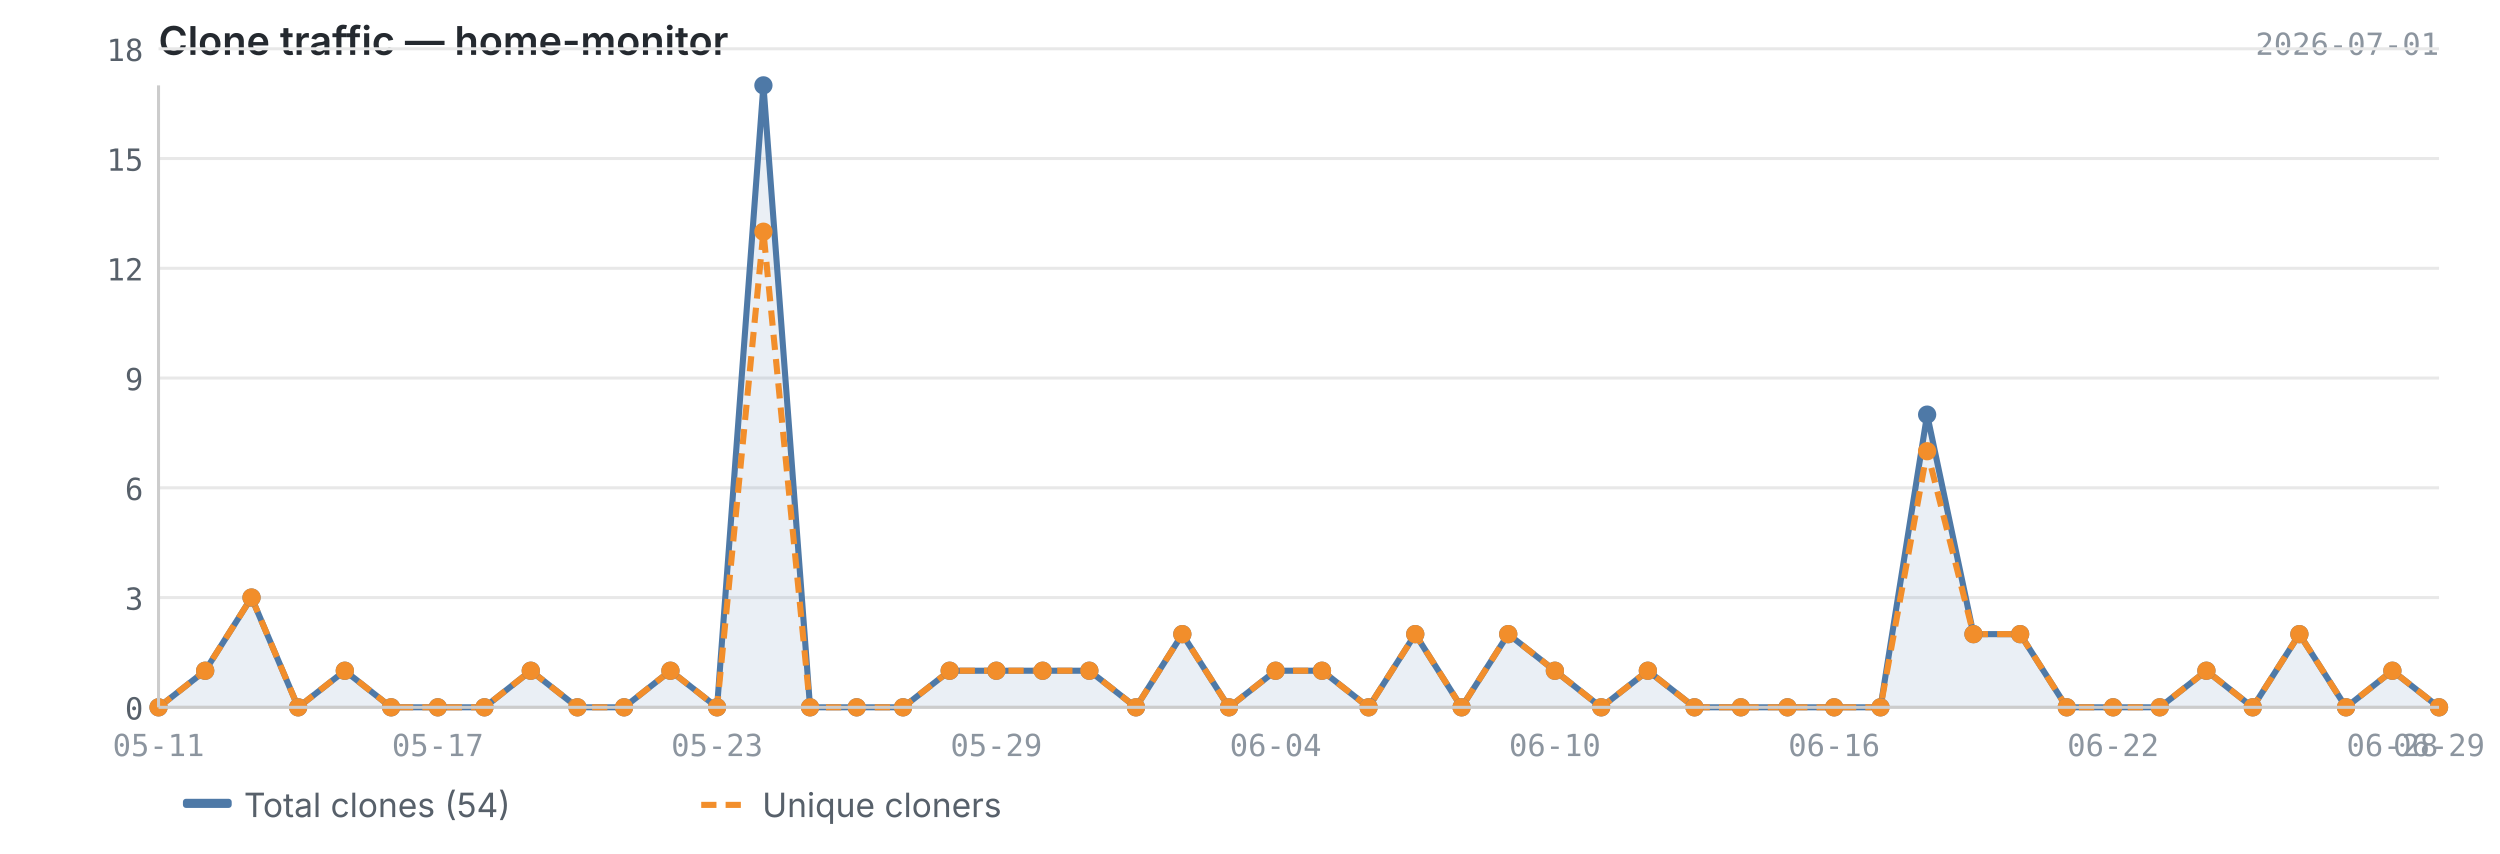
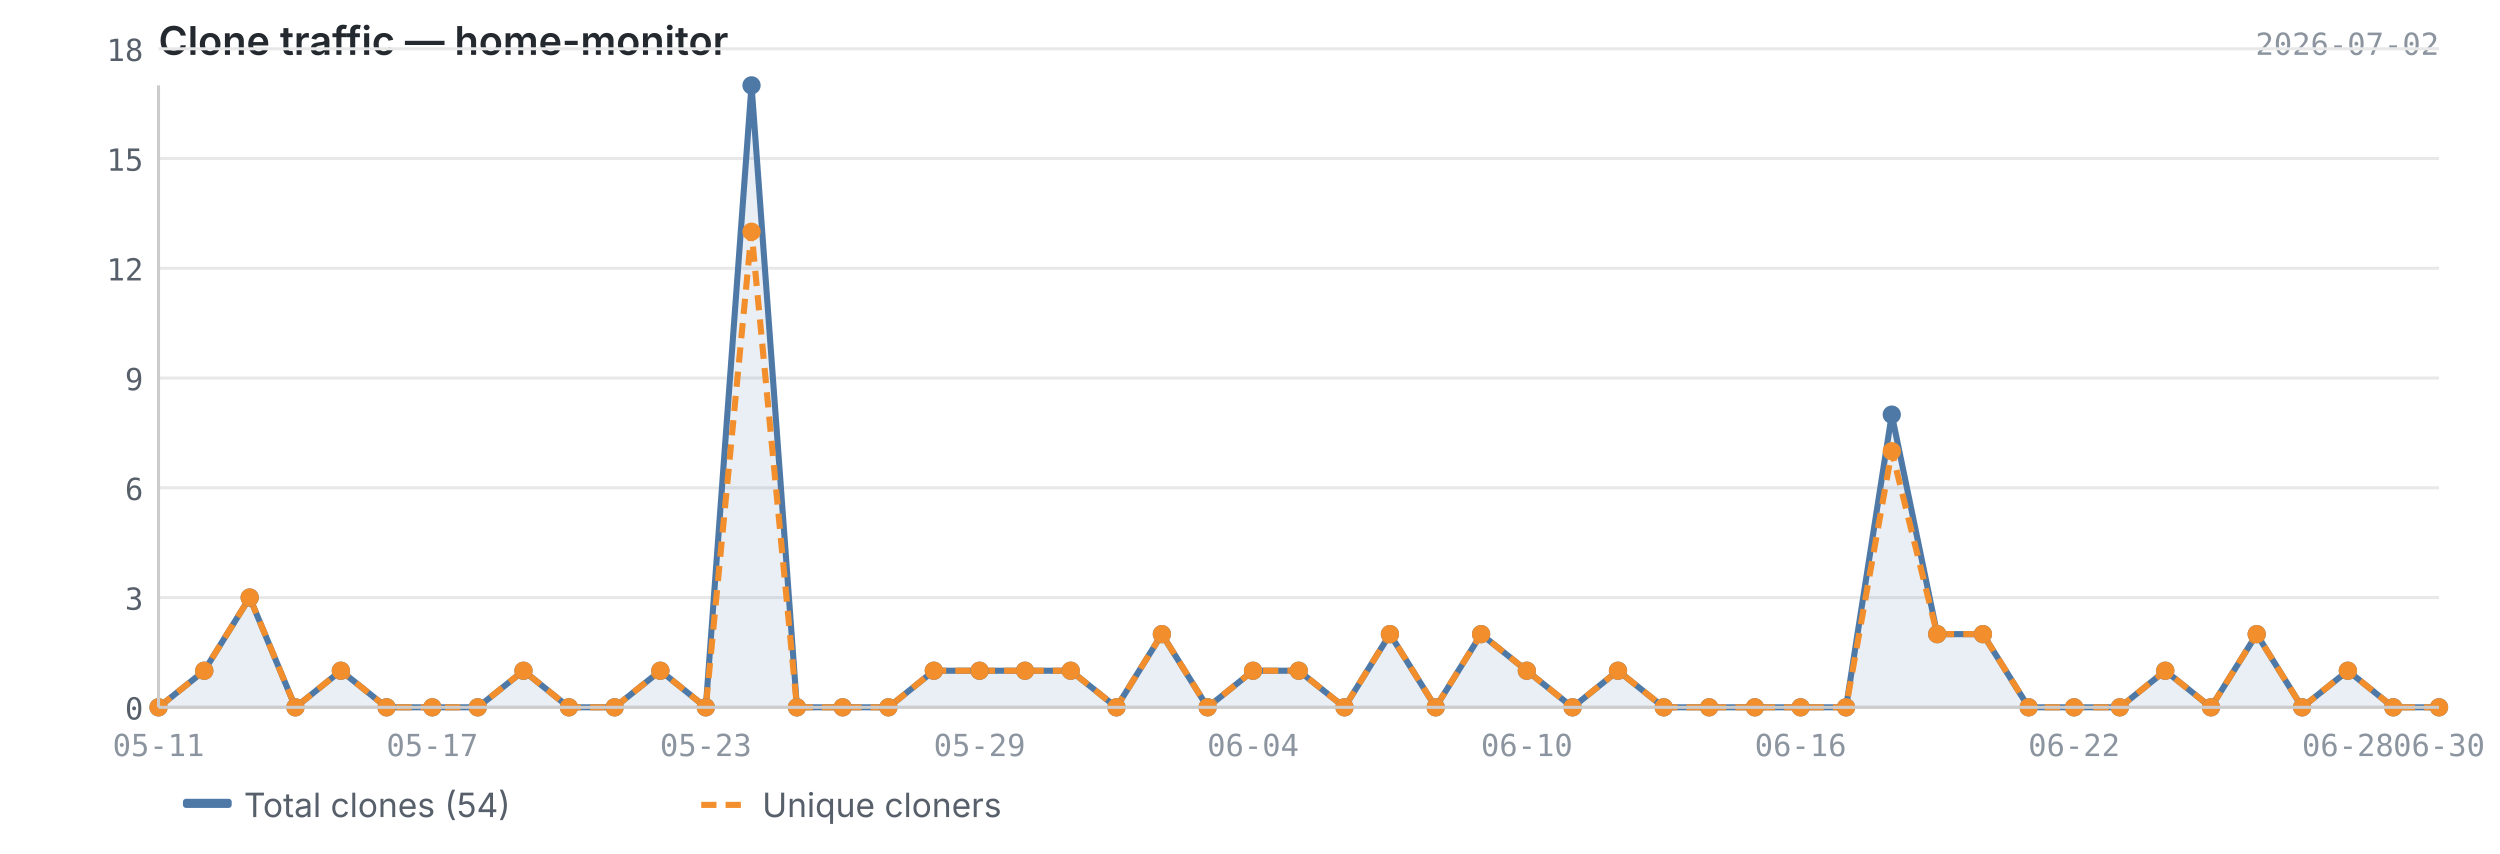
<svg xmlns="http://www.w3.org/2000/svg" viewBox="0 0 820 280" width="820" height="280">
  <text x="52" y="18" font-size="13" font-weight="600" fill="#24292f" font-family="-apple-system, BlinkMacSystemFont, 'Segoe UI', sans-serif">Clone traffic — home-monitor</text>
-   <text x="800" y="18" font-size="10" fill="#8c959f" font-family="ui-monospace, SFMono-Regular, 'SF Mono', Menlo, monospace" text-anchor="end">2026-07-01</text>
+   <text x="800" y="18" font-size="10" fill="#8c959f" font-family="ui-monospace, SFMono-Regular, 'SF Mono', Menlo, monospace" text-anchor="end">2026-07-02</text>
  <line x1="52" y1="232.0" x2="800" y2="232.0" stroke="#e8e8e8" stroke-width="1" />
  <line x1="52" y1="196.0" x2="800" y2="196.0" stroke="#e8e8e8" stroke-width="1" />
  <line x1="52" y1="160.0" x2="800" y2="160.0" stroke="#e8e8e8" stroke-width="1" />
  <line x1="52" y1="124.0" x2="800" y2="124.0" stroke="#e8e8e8" stroke-width="1" />
  <line x1="52" y1="88.0" x2="800" y2="88.0" stroke="#e8e8e8" stroke-width="1" />
  <line x1="52" y1="52.0" x2="800" y2="52.0" stroke="#e8e8e8" stroke-width="1" />
  <line x1="52" y1="16.0" x2="800" y2="16.0" stroke="#e8e8e8" stroke-width="1" />
-   <path d="M52.0,232.0 L52.0,232.0 L67.3,220.0 L82.5,196.0 L97.8,232.0 L113.1,220.0 L128.3,232.0 L143.6,232.0 L158.9,232.0 L174.1,220.0 L189.4,232.0 L204.7,232.0 L219.9,220.0 L235.2,232.0 L250.4,28.0 L265.7,232.0 L281.0,232.0 L296.2,232.0 L311.5,220.0 L326.8,220.0 L342.0,220.0 L357.3,220.0 L372.6,232.0 L387.8,208.0 L403.1,232.0 L418.4,220.0 L433.6,220.0 L448.9,232.0 L464.2,208.0 L479.4,232.0 L494.7,208.0 L510.0,220.0 L525.2,232.0 L540.5,220.0 L555.8,232.0 L571.0,232.0 L586.3,232.0 L601.6,232.0 L616.8,232.0 L632.1,136.0 L647.3,208.0 L662.6,208.0 L677.9,232.0 L693.1,232.0 L708.4,232.0 L723.7,220.0 L738.9,232.0 L754.2,208.0 L769.5,232.0 L784.7,220.0 L800.0,232.0 L800.0,232.0 L52.0,232.0Z" fill="#4e79a7" opacity="0.12" />
-   <polyline points="52.0,232.0 67.3,220.0 82.5,196.0 97.8,232.0 113.1,220.0 128.3,232.0 143.6,232.0 158.9,232.0 174.1,220.0 189.4,232.0 204.7,232.0 219.9,220.0 235.2,232.0 250.4,28.0 265.7,232.0 281.0,232.0 296.2,232.0 311.5,220.0 326.8,220.0 342.0,220.0 357.3,220.0 372.6,232.0 387.8,208.0 403.1,232.0 418.4,220.0 433.6,220.0 448.9,232.0 464.2,208.0 479.4,232.0 494.7,208.0 510.0,220.0 525.2,232.0 540.5,220.0 555.8,232.0 571.0,232.0 586.3,232.0 601.6,232.0 616.8,232.0 632.1,136.0 647.3,208.0 662.6,208.0 677.9,232.0 693.1,232.0 708.4,232.0 723.7,220.0 738.9,232.0 754.2,208.0 769.5,232.0 784.7,220.0 800.0,232.0" fill="none" stroke="#4e79a7" stroke-width="2" stroke-linejoin="round" />
-   <polyline points="52.0,232.0 67.3,220.0 82.5,196.0 97.8,232.0 113.1,220.0 128.3,232.0 143.6,232.0 158.9,232.0 174.1,220.0 189.4,232.0 204.7,232.0 219.9,220.0 235.2,232.0 250.4,76.0 265.7,232.0 281.0,232.0 296.2,232.0 311.5,220.0 326.8,220.0 342.0,220.0 357.3,220.0 372.6,232.0 387.8,208.0 403.1,232.0 418.4,220.0 433.6,220.0 448.9,232.0 464.2,208.0 479.4,232.0 494.7,208.0 510.0,220.0 525.2,232.0 540.5,220.0 555.8,232.0 571.0,232.0 586.3,232.0 601.6,232.0 616.8,232.0 632.1,148.0 647.3,208.0 662.6,208.0 677.9,232.0 693.1,232.0 708.4,232.0 723.7,220.0 738.9,232.0 754.2,208.0 769.5,232.0 784.7,220.0 800.0,232.0" fill="none" stroke="#f28e2b" stroke-width="2" stroke-linejoin="round" stroke-dasharray="5,3" />
+   <path d="M52.0,232.0 L52.0,232.0 L67.0,220.0 L81.9,196.0 L96.9,232.0 L111.8,220.0 L126.8,232.0 L141.8,232.0 L156.7,232.0 L171.7,220.0 L186.6,232.0 L201.6,232.0 L216.6,220.0 L231.5,232.0 L246.5,28.0 L261.4,232.0 L276.4,232.0 L291.4,232.0 L306.3,220.0 L321.3,220.0 L336.2,220.0 L351.2,220.0 L366.2,232.0 L381.1,208.0 L396.1,232.0 L411.0,220.0 L426.0,220.0 L441.0,232.0 L455.9,208.0 L470.9,232.0 L485.8,208.0 L500.8,220.0 L515.8,232.0 L530.7,220.0 L545.7,232.0 L560.6,232.0 L575.6,232.0 L590.6,232.0 L605.5,232.0 L620.5,136.0 L635.4,208.0 L650.4,208.0 L665.4,232.0 L680.3,232.0 L695.3,232.0 L710.2,220.0 L725.2,232.0 L740.2,208.0 L755.1,232.0 L770.1,220.0 L785.0,232.0 L800.0,232.0 L800.0,232.0 L52.0,232.0Z" fill="#4e79a7" opacity="0.12" />
+   <polyline points="52.0,232.0 67.0,220.0 81.9,196.0 96.9,232.0 111.8,220.0 126.8,232.0 141.8,232.0 156.7,232.0 171.7,220.0 186.6,232.0 201.6,232.0 216.6,220.0 231.5,232.0 246.5,28.0 261.4,232.0 276.4,232.0 291.4,232.0 306.3,220.0 321.3,220.0 336.2,220.0 351.2,220.0 366.2,232.0 381.1,208.0 396.1,232.0 411.0,220.0 426.0,220.0 441.0,232.0 455.9,208.0 470.9,232.0 485.8,208.0 500.8,220.0 515.8,232.0 530.7,220.0 545.7,232.0 560.6,232.0 575.6,232.0 590.6,232.0 605.5,232.0 620.5,136.0 635.4,208.0 650.4,208.0 665.4,232.0 680.3,232.0 695.3,232.0 710.2,220.0 725.2,232.0 740.2,208.0 755.1,232.0 770.1,220.0 785.0,232.0 800.0,232.0" fill="none" stroke="#4e79a7" stroke-width="2" stroke-linejoin="round" />
+   <polyline points="52.0,232.0 67.0,220.0 81.9,196.0 96.9,232.0 111.8,220.0 126.8,232.0 141.8,232.0 156.7,232.0 171.7,220.0 186.6,232.0 201.6,232.0 216.6,220.0 231.5,232.0 246.5,76.0 261.4,232.0 276.4,232.0 291.4,232.0 306.3,220.0 321.3,220.0 336.2,220.0 351.2,220.0 366.2,232.0 381.1,208.0 396.1,232.0 411.0,220.0 426.0,220.0 441.0,232.0 455.9,208.0 470.9,232.0 485.8,208.0 500.8,220.0 515.8,232.0 530.7,220.0 545.7,232.0 560.6,232.0 575.6,232.0 590.6,232.0 605.5,232.0 620.5,148.0 635.4,208.0 650.4,208.0 665.4,232.0 680.3,232.0 695.3,232.0 710.2,220.0 725.2,232.0 740.2,208.0 755.1,232.0 770.1,220.0 785.0,232.0 800.0,232.0" fill="none" stroke="#f28e2b" stroke-width="2" stroke-linejoin="round" stroke-dasharray="5,3" />
  <circle cx="52.0" cy="232.0" r="3" fill="#4e79a7" />
-   <circle cx="67.3" cy="220.0" r="3" fill="#4e79a7" />
-   <circle cx="82.5" cy="196.0" r="3" fill="#4e79a7" />
-   <circle cx="97.8" cy="232.0" r="3" fill="#4e79a7" />
-   <circle cx="113.1" cy="220.0" r="3" fill="#4e79a7" />
-   <circle cx="128.3" cy="232.0" r="3" fill="#4e79a7" />
-   <circle cx="143.6" cy="232.0" r="3" fill="#4e79a7" />
-   <circle cx="158.9" cy="232.0" r="3" fill="#4e79a7" />
-   <circle cx="174.1" cy="220.0" r="3" fill="#4e79a7" />
-   <circle cx="189.4" cy="232.0" r="3" fill="#4e79a7" />
-   <circle cx="204.7" cy="232.0" r="3" fill="#4e79a7" />
-   <circle cx="219.9" cy="220.0" r="3" fill="#4e79a7" />
-   <circle cx="235.2" cy="232.0" r="3" fill="#4e79a7" />
-   <circle cx="250.4" cy="28.0" r="3" fill="#4e79a7" />
-   <circle cx="265.7" cy="232.0" r="3" fill="#4e79a7" />
-   <circle cx="281.0" cy="232.0" r="3" fill="#4e79a7" />
-   <circle cx="296.2" cy="232.0" r="3" fill="#4e79a7" />
-   <circle cx="311.5" cy="220.0" r="3" fill="#4e79a7" />
-   <circle cx="326.8" cy="220.0" r="3" fill="#4e79a7" />
-   <circle cx="342.0" cy="220.0" r="3" fill="#4e79a7" />
-   <circle cx="357.3" cy="220.0" r="3" fill="#4e79a7" />
-   <circle cx="372.6" cy="232.0" r="3" fill="#4e79a7" />
-   <circle cx="387.8" cy="208.0" r="3" fill="#4e79a7" />
-   <circle cx="403.1" cy="232.0" r="3" fill="#4e79a7" />
-   <circle cx="418.4" cy="220.0" r="3" fill="#4e79a7" />
-   <circle cx="433.6" cy="220.0" r="3" fill="#4e79a7" />
-   <circle cx="448.9" cy="232.0" r="3" fill="#4e79a7" />
-   <circle cx="464.2" cy="208.0" r="3" fill="#4e79a7" />
-   <circle cx="479.4" cy="232.0" r="3" fill="#4e79a7" />
-   <circle cx="494.7" cy="208.0" r="3" fill="#4e79a7" />
-   <circle cx="510.0" cy="220.0" r="3" fill="#4e79a7" />
-   <circle cx="525.2" cy="232.0" r="3" fill="#4e79a7" />
-   <circle cx="540.5" cy="220.0" r="3" fill="#4e79a7" />
-   <circle cx="555.8" cy="232.0" r="3" fill="#4e79a7" />
-   <circle cx="571.0" cy="232.0" r="3" fill="#4e79a7" />
-   <circle cx="586.3" cy="232.0" r="3" fill="#4e79a7" />
-   <circle cx="601.6" cy="232.0" r="3" fill="#4e79a7" />
-   <circle cx="616.8" cy="232.0" r="3" fill="#4e79a7" />
-   <circle cx="632.1" cy="136.0" r="3" fill="#4e79a7" />
-   <circle cx="647.3" cy="208.0" r="3" fill="#4e79a7" />
-   <circle cx="662.6" cy="208.0" r="3" fill="#4e79a7" />
-   <circle cx="677.9" cy="232.0" r="3" fill="#4e79a7" />
-   <circle cx="693.1" cy="232.0" r="3" fill="#4e79a7" />
-   <circle cx="708.4" cy="232.0" r="3" fill="#4e79a7" />
-   <circle cx="723.7" cy="220.0" r="3" fill="#4e79a7" />
-   <circle cx="738.9" cy="232.0" r="3" fill="#4e79a7" />
-   <circle cx="754.2" cy="208.0" r="3" fill="#4e79a7" />
-   <circle cx="769.5" cy="232.0" r="3" fill="#4e79a7" />
-   <circle cx="784.7" cy="220.0" r="3" fill="#4e79a7" />
+   <circle cx="67.0" cy="220.0" r="3" fill="#4e79a7" />
+   <circle cx="81.9" cy="196.0" r="3" fill="#4e79a7" />
+   <circle cx="96.9" cy="232.0" r="3" fill="#4e79a7" />
+   <circle cx="111.8" cy="220.0" r="3" fill="#4e79a7" />
+   <circle cx="126.8" cy="232.0" r="3" fill="#4e79a7" />
+   <circle cx="141.8" cy="232.0" r="3" fill="#4e79a7" />
+   <circle cx="156.7" cy="232.0" r="3" fill="#4e79a7" />
+   <circle cx="171.7" cy="220.0" r="3" fill="#4e79a7" />
+   <circle cx="186.6" cy="232.0" r="3" fill="#4e79a7" />
+   <circle cx="201.6" cy="232.0" r="3" fill="#4e79a7" />
+   <circle cx="216.6" cy="220.0" r="3" fill="#4e79a7" />
+   <circle cx="231.5" cy="232.0" r="3" fill="#4e79a7" />
+   <circle cx="246.5" cy="28.0" r="3" fill="#4e79a7" />
+   <circle cx="261.4" cy="232.0" r="3" fill="#4e79a7" />
+   <circle cx="276.4" cy="232.0" r="3" fill="#4e79a7" />
+   <circle cx="291.4" cy="232.0" r="3" fill="#4e79a7" />
+   <circle cx="306.3" cy="220.0" r="3" fill="#4e79a7" />
+   <circle cx="321.3" cy="220.0" r="3" fill="#4e79a7" />
+   <circle cx="336.2" cy="220.0" r="3" fill="#4e79a7" />
+   <circle cx="351.2" cy="220.0" r="3" fill="#4e79a7" />
+   <circle cx="366.2" cy="232.0" r="3" fill="#4e79a7" />
+   <circle cx="381.1" cy="208.0" r="3" fill="#4e79a7" />
+   <circle cx="396.1" cy="232.0" r="3" fill="#4e79a7" />
+   <circle cx="411.0" cy="220.0" r="3" fill="#4e79a7" />
+   <circle cx="426.0" cy="220.0" r="3" fill="#4e79a7" />
+   <circle cx="441.0" cy="232.0" r="3" fill="#4e79a7" />
+   <circle cx="455.9" cy="208.0" r="3" fill="#4e79a7" />
+   <circle cx="470.9" cy="232.0" r="3" fill="#4e79a7" />
+   <circle cx="485.8" cy="208.0" r="3" fill="#4e79a7" />
+   <circle cx="500.8" cy="220.0" r="3" fill="#4e79a7" />
+   <circle cx="515.8" cy="232.0" r="3" fill="#4e79a7" />
+   <circle cx="530.7" cy="220.0" r="3" fill="#4e79a7" />
+   <circle cx="545.7" cy="232.0" r="3" fill="#4e79a7" />
+   <circle cx="560.6" cy="232.0" r="3" fill="#4e79a7" />
+   <circle cx="575.6" cy="232.0" r="3" fill="#4e79a7" />
+   <circle cx="590.6" cy="232.0" r="3" fill="#4e79a7" />
+   <circle cx="605.5" cy="232.0" r="3" fill="#4e79a7" />
+   <circle cx="620.5" cy="136.0" r="3" fill="#4e79a7" />
+   <circle cx="635.4" cy="208.0" r="3" fill="#4e79a7" />
+   <circle cx="650.4" cy="208.0" r="3" fill="#4e79a7" />
+   <circle cx="665.4" cy="232.0" r="3" fill="#4e79a7" />
+   <circle cx="680.3" cy="232.0" r="3" fill="#4e79a7" />
+   <circle cx="695.3" cy="232.0" r="3" fill="#4e79a7" />
+   <circle cx="710.2" cy="220.0" r="3" fill="#4e79a7" />
+   <circle cx="725.2" cy="232.0" r="3" fill="#4e79a7" />
+   <circle cx="740.2" cy="208.0" r="3" fill="#4e79a7" />
+   <circle cx="755.1" cy="232.0" r="3" fill="#4e79a7" />
+   <circle cx="770.1" cy="220.0" r="3" fill="#4e79a7" />
+   <circle cx="785.0" cy="232.0" r="3" fill="#4e79a7" />
  <circle cx="800.0" cy="232.0" r="3" fill="#4e79a7" />
  <circle cx="52.0" cy="232.0" r="3" fill="#f28e2b" />
-   <circle cx="67.3" cy="220.0" r="3" fill="#f28e2b" />
-   <circle cx="82.5" cy="196.0" r="3" fill="#f28e2b" />
-   <circle cx="97.8" cy="232.0" r="3" fill="#f28e2b" />
-   <circle cx="113.1" cy="220.0" r="3" fill="#f28e2b" />
-   <circle cx="128.3" cy="232.0" r="3" fill="#f28e2b" />
-   <circle cx="143.6" cy="232.0" r="3" fill="#f28e2b" />
-   <circle cx="158.9" cy="232.0" r="3" fill="#f28e2b" />
-   <circle cx="174.1" cy="220.0" r="3" fill="#f28e2b" />
-   <circle cx="189.4" cy="232.0" r="3" fill="#f28e2b" />
-   <circle cx="204.7" cy="232.0" r="3" fill="#f28e2b" />
-   <circle cx="219.9" cy="220.0" r="3" fill="#f28e2b" />
-   <circle cx="235.2" cy="232.0" r="3" fill="#f28e2b" />
-   <circle cx="250.4" cy="76.0" r="3" fill="#f28e2b" />
-   <circle cx="265.7" cy="232.0" r="3" fill="#f28e2b" />
-   <circle cx="281.0" cy="232.0" r="3" fill="#f28e2b" />
-   <circle cx="296.2" cy="232.0" r="3" fill="#f28e2b" />
-   <circle cx="311.5" cy="220.0" r="3" fill="#f28e2b" />
-   <circle cx="326.8" cy="220.0" r="3" fill="#f28e2b" />
-   <circle cx="342.0" cy="220.0" r="3" fill="#f28e2b" />
-   <circle cx="357.3" cy="220.0" r="3" fill="#f28e2b" />
-   <circle cx="372.6" cy="232.0" r="3" fill="#f28e2b" />
-   <circle cx="387.8" cy="208.0" r="3" fill="#f28e2b" />
-   <circle cx="403.1" cy="232.0" r="3" fill="#f28e2b" />
-   <circle cx="418.4" cy="220.0" r="3" fill="#f28e2b" />
-   <circle cx="433.6" cy="220.0" r="3" fill="#f28e2b" />
-   <circle cx="448.9" cy="232.0" r="3" fill="#f28e2b" />
-   <circle cx="464.2" cy="208.0" r="3" fill="#f28e2b" />
-   <circle cx="479.4" cy="232.0" r="3" fill="#f28e2b" />
-   <circle cx="494.7" cy="208.0" r="3" fill="#f28e2b" />
-   <circle cx="510.0" cy="220.0" r="3" fill="#f28e2b" />
-   <circle cx="525.2" cy="232.0" r="3" fill="#f28e2b" />
-   <circle cx="540.5" cy="220.0" r="3" fill="#f28e2b" />
-   <circle cx="555.8" cy="232.0" r="3" fill="#f28e2b" />
-   <circle cx="571.0" cy="232.0" r="3" fill="#f28e2b" />
-   <circle cx="586.3" cy="232.0" r="3" fill="#f28e2b" />
-   <circle cx="601.6" cy="232.0" r="3" fill="#f28e2b" />
-   <circle cx="616.8" cy="232.0" r="3" fill="#f28e2b" />
-   <circle cx="632.1" cy="148.0" r="3" fill="#f28e2b" />
-   <circle cx="647.3" cy="208.0" r="3" fill="#f28e2b" />
-   <circle cx="662.6" cy="208.0" r="3" fill="#f28e2b" />
-   <circle cx="677.9" cy="232.0" r="3" fill="#f28e2b" />
-   <circle cx="693.1" cy="232.0" r="3" fill="#f28e2b" />
-   <circle cx="708.4" cy="232.0" r="3" fill="#f28e2b" />
-   <circle cx="723.7" cy="220.0" r="3" fill="#f28e2b" />
-   <circle cx="738.9" cy="232.0" r="3" fill="#f28e2b" />
-   <circle cx="754.2" cy="208.0" r="3" fill="#f28e2b" />
-   <circle cx="769.5" cy="232.0" r="3" fill="#f28e2b" />
-   <circle cx="784.7" cy="220.0" r="3" fill="#f28e2b" />
+   <circle cx="67.0" cy="220.0" r="3" fill="#f28e2b" />
+   <circle cx="81.9" cy="196.0" r="3" fill="#f28e2b" />
+   <circle cx="96.9" cy="232.0" r="3" fill="#f28e2b" />
+   <circle cx="111.8" cy="220.0" r="3" fill="#f28e2b" />
+   <circle cx="126.8" cy="232.0" r="3" fill="#f28e2b" />
+   <circle cx="141.8" cy="232.0" r="3" fill="#f28e2b" />
+   <circle cx="156.7" cy="232.0" r="3" fill="#f28e2b" />
+   <circle cx="171.7" cy="220.0" r="3" fill="#f28e2b" />
+   <circle cx="186.6" cy="232.0" r="3" fill="#f28e2b" />
+   <circle cx="201.6" cy="232.0" r="3" fill="#f28e2b" />
+   <circle cx="216.6" cy="220.0" r="3" fill="#f28e2b" />
+   <circle cx="231.5" cy="232.0" r="3" fill="#f28e2b" />
+   <circle cx="246.5" cy="76.0" r="3" fill="#f28e2b" />
+   <circle cx="261.4" cy="232.0" r="3" fill="#f28e2b" />
+   <circle cx="276.4" cy="232.0" r="3" fill="#f28e2b" />
+   <circle cx="291.4" cy="232.0" r="3" fill="#f28e2b" />
+   <circle cx="306.3" cy="220.0" r="3" fill="#f28e2b" />
+   <circle cx="321.3" cy="220.0" r="3" fill="#f28e2b" />
+   <circle cx="336.2" cy="220.0" r="3" fill="#f28e2b" />
+   <circle cx="351.2" cy="220.0" r="3" fill="#f28e2b" />
+   <circle cx="366.2" cy="232.0" r="3" fill="#f28e2b" />
+   <circle cx="381.1" cy="208.0" r="3" fill="#f28e2b" />
+   <circle cx="396.1" cy="232.0" r="3" fill="#f28e2b" />
+   <circle cx="411.0" cy="220.0" r="3" fill="#f28e2b" />
+   <circle cx="426.0" cy="220.0" r="3" fill="#f28e2b" />
+   <circle cx="441.0" cy="232.0" r="3" fill="#f28e2b" />
+   <circle cx="455.9" cy="208.0" r="3" fill="#f28e2b" />
+   <circle cx="470.9" cy="232.0" r="3" fill="#f28e2b" />
+   <circle cx="485.8" cy="208.0" r="3" fill="#f28e2b" />
+   <circle cx="500.8" cy="220.0" r="3" fill="#f28e2b" />
+   <circle cx="515.8" cy="232.0" r="3" fill="#f28e2b" />
+   <circle cx="530.7" cy="220.0" r="3" fill="#f28e2b" />
+   <circle cx="545.7" cy="232.0" r="3" fill="#f28e2b" />
+   <circle cx="560.6" cy="232.0" r="3" fill="#f28e2b" />
+   <circle cx="575.6" cy="232.0" r="3" fill="#f28e2b" />
+   <circle cx="590.6" cy="232.0" r="3" fill="#f28e2b" />
+   <circle cx="605.5" cy="232.0" r="3" fill="#f28e2b" />
+   <circle cx="620.5" cy="148.0" r="3" fill="#f28e2b" />
+   <circle cx="635.4" cy="208.0" r="3" fill="#f28e2b" />
+   <circle cx="650.4" cy="208.0" r="3" fill="#f28e2b" />
+   <circle cx="665.4" cy="232.0" r="3" fill="#f28e2b" />
+   <circle cx="680.3" cy="232.0" r="3" fill="#f28e2b" />
+   <circle cx="695.3" cy="232.0" r="3" fill="#f28e2b" />
+   <circle cx="710.2" cy="220.0" r="3" fill="#f28e2b" />
+   <circle cx="725.2" cy="232.0" r="3" fill="#f28e2b" />
+   <circle cx="740.2" cy="208.0" r="3" fill="#f28e2b" />
+   <circle cx="755.1" cy="232.0" r="3" fill="#f28e2b" />
+   <circle cx="770.1" cy="220.0" r="3" fill="#f28e2b" />
+   <circle cx="785.0" cy="232.0" r="3" fill="#f28e2b" />
  <circle cx="800.0" cy="232.0" r="3" fill="#f28e2b" />
  <line x1="52" y1="28" x2="52" y2="232" stroke="#cccccc" stroke-width="1" />
  <line x1="52" y1="232" x2="800" y2="232" stroke="#cccccc" stroke-width="1" />
  <text x="47" y="236.0" text-anchor="end" font-size="10" fill="#57606a" font-family="ui-monospace, SFMono-Regular, 'SF Mono', Menlo, monospace">0</text>
  <text x="47" y="200.0" text-anchor="end" font-size="10" fill="#57606a" font-family="ui-monospace, SFMono-Regular, 'SF Mono', Menlo, monospace">3</text>
  <text x="47" y="164.0" text-anchor="end" font-size="10" fill="#57606a" font-family="ui-monospace, SFMono-Regular, 'SF Mono', Menlo, monospace">6</text>
  <text x="47" y="128.0" text-anchor="end" font-size="10" fill="#57606a" font-family="ui-monospace, SFMono-Regular, 'SF Mono', Menlo, monospace">9</text>
  <text x="47" y="92.0" text-anchor="end" font-size="10" fill="#57606a" font-family="ui-monospace, SFMono-Regular, 'SF Mono', Menlo, monospace">12</text>
  <text x="47" y="56.0" text-anchor="end" font-size="10" fill="#57606a" font-family="ui-monospace, SFMono-Regular, 'SF Mono', Menlo, monospace">15</text>
  <text x="47" y="20.0" text-anchor="end" font-size="10" fill="#57606a" font-family="ui-monospace, SFMono-Regular, 'SF Mono', Menlo, monospace">18</text>
  <text x="52.0" y="248" text-anchor="middle" font-size="10" fill="#8c959f" font-family="ui-monospace, SFMono-Regular, 'SF Mono', Menlo, monospace">05-11</text>
-   <text x="601.6" y="248" text-anchor="middle" font-size="10" fill="#8c959f" font-family="ui-monospace, SFMono-Regular, 'SF Mono', Menlo, monospace">06-16</text>
-   <text x="143.6" y="248" text-anchor="middle" font-size="10" fill="#8c959f" font-family="ui-monospace, SFMono-Regular, 'SF Mono', Menlo, monospace">05-17</text>
-   <text x="693.1" y="248" text-anchor="middle" font-size="10" fill="#8c959f" font-family="ui-monospace, SFMono-Regular, 'SF Mono', Menlo, monospace">06-22</text>
-   <text x="235.2" y="248" text-anchor="middle" font-size="10" fill="#8c959f" font-family="ui-monospace, SFMono-Regular, 'SF Mono', Menlo, monospace">05-23</text>
-   <text x="784.7" y="248" text-anchor="middle" font-size="10" fill="#8c959f" font-family="ui-monospace, SFMono-Regular, 'SF Mono', Menlo, monospace">06-28</text>
-   <text x="800.0" y="248" text-anchor="middle" font-size="10" fill="#8c959f" font-family="ui-monospace, SFMono-Regular, 'SF Mono', Menlo, monospace">06-29</text>
-   <text x="326.8" y="248" text-anchor="middle" font-size="10" fill="#8c959f" font-family="ui-monospace, SFMono-Regular, 'SF Mono', Menlo, monospace">05-29</text>
-   <text x="418.4" y="248" text-anchor="middle" font-size="10" fill="#8c959f" font-family="ui-monospace, SFMono-Regular, 'SF Mono', Menlo, monospace">06-04</text>
-   <text x="510.0" y="248" text-anchor="middle" font-size="10" fill="#8c959f" font-family="ui-monospace, SFMono-Regular, 'SF Mono', Menlo, monospace">06-10</text>
+   <text x="590.6" y="248" text-anchor="middle" font-size="10" fill="#8c959f" font-family="ui-monospace, SFMono-Regular, 'SF Mono', Menlo, monospace">06-16</text>
+   <text x="141.8" y="248" text-anchor="middle" font-size="10" fill="#8c959f" font-family="ui-monospace, SFMono-Regular, 'SF Mono', Menlo, monospace">05-17</text>
+   <text x="680.3" y="248" text-anchor="middle" font-size="10" fill="#8c959f" font-family="ui-monospace, SFMono-Regular, 'SF Mono', Menlo, monospace">06-22</text>
+   <text x="231.5" y="248" text-anchor="middle" font-size="10" fill="#8c959f" font-family="ui-monospace, SFMono-Regular, 'SF Mono', Menlo, monospace">05-23</text>
+   <text x="770.1" y="248" text-anchor="middle" font-size="10" fill="#8c959f" font-family="ui-monospace, SFMono-Regular, 'SF Mono', Menlo, monospace">06-28</text>
+   <text x="321.3" y="248" text-anchor="middle" font-size="10" fill="#8c959f" font-family="ui-monospace, SFMono-Regular, 'SF Mono', Menlo, monospace">05-29</text>
+   <text x="800.0" y="248" text-anchor="middle" font-size="10" fill="#8c959f" font-family="ui-monospace, SFMono-Regular, 'SF Mono', Menlo, monospace">06-30</text>
+   <text x="411.0" y="248" text-anchor="middle" font-size="10" fill="#8c959f" font-family="ui-monospace, SFMono-Regular, 'SF Mono', Menlo, monospace">06-04</text>
+   <text x="500.8" y="248" text-anchor="middle" font-size="10" fill="#8c959f" font-family="ui-monospace, SFMono-Regular, 'SF Mono', Menlo, monospace">06-10</text>
  <rect x="60" y="262" width="16" height="3" fill="#4e79a7" rx="1" />
  <text x="80" y="268" font-size="11" fill="#57606a" font-family="-apple-system, BlinkMacSystemFont, 'Segoe UI', sans-serif">Total clones (54)</text>
  <line x1="230" y1="264" x2="246" y2="264" stroke="#f28e2b" stroke-width="2" stroke-dasharray="5,3" />
  <text x="250" y="268" font-size="11" fill="#57606a" font-family="-apple-system, BlinkMacSystemFont, 'Segoe UI', sans-serif">Unique cloners</text>
</svg>
